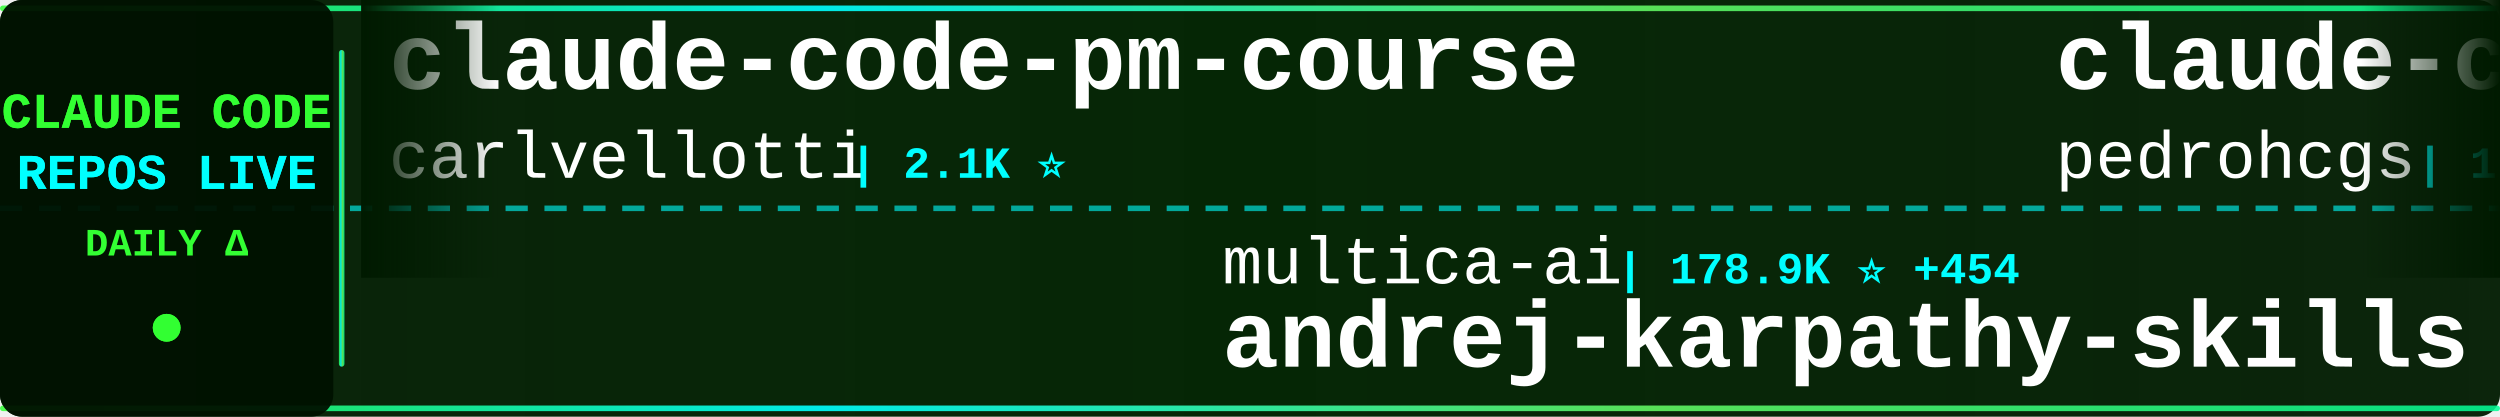
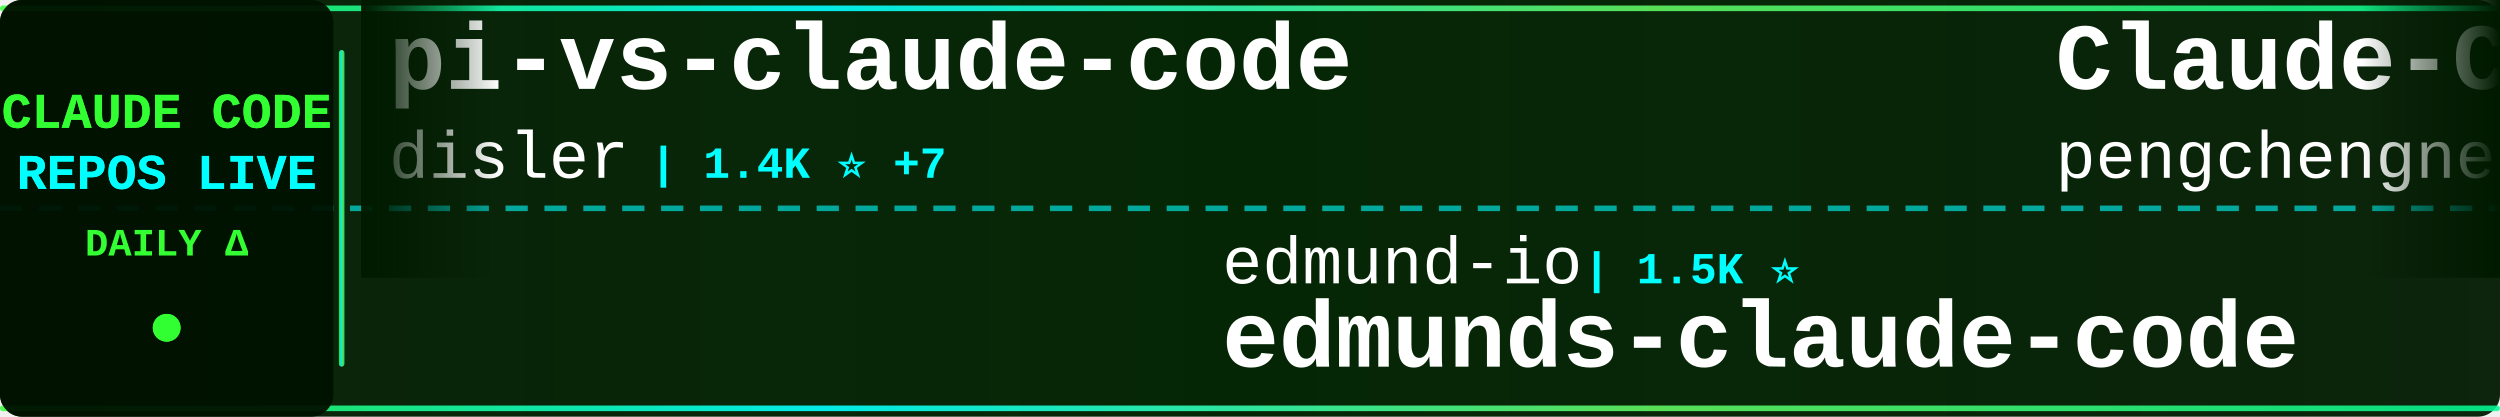
<svg xmlns="http://www.w3.org/2000/svg" width="900" height="150">
  <defs>
    <linearGradient id="tickerBg" x1="0%" y1="0%" x2="100%" y2="0%">
      <stop offset="0%" style="stop-color:#001a00;stop-opacity:0.95" />
      <stop offset="50%" style="stop-color:#002200;stop-opacity:0.98" />
      <stop offset="100%" style="stop-color:#001a00;stop-opacity:0.95" />
    </linearGradient>
    <linearGradient id="borderGrad" x1="0%" y1="0%" x2="100%" y2="0%">
      <stop offset="0%" style="stop-color:#33ff33;stop-opacity:0.85">
        <animate attributeName="stop-opacity" values="0.85;1;0.85" dur="2s" repeatCount="indefinite" />
      </stop>
      <stop offset="33%" style="stop-color:#00ffff;stop-opacity:0.9">
        <animate attributeName="stop-opacity" values="0.9;1;0.9" dur="2.2s" repeatCount="indefinite" />
      </stop>
      <stop offset="66%" style="stop-color:#66ff66;stop-opacity:0.85">
        <animate attributeName="stop-opacity" values="0.85;1;0.85" dur="1.8s" repeatCount="indefinite" />
      </stop>
      <stop offset="100%" style="stop-color:#00ff99;stop-opacity:0.85">
        <animate attributeName="stop-opacity" values="0.85;1;0.85" dur="2s" repeatCount="indefinite" />
      </stop>
    </linearGradient>
    <filter id="textGlow">
      <feGaussianBlur stdDeviation="0.1" result="coloredBlur" />
      <feMerge>
        <feMergeNode in="coloredBlur" />
        <feMergeNode in="SourceGraphic" />
      </feMerge>
    </filter>
    <filter id="metricGlow">
      <feGaussianBlur stdDeviation="0.2" result="coloredBlur" />
      <feMerge>
        <feMergeNode in="coloredBlur" />
        <feMergeNode in="SourceGraphic" />
      </feMerge>
    </filter>
    <linearGradient id="leftFade" x1="0%" y1="0%" x2="100%" y2="0%">
      <stop offset="0%" style="stop-color:#001a00;stop-opacity:1" />
      <stop offset="100%" style="stop-color:#001a00;stop-opacity:0" />
    </linearGradient>
    <linearGradient id="rightFade" x1="0%" y1="0%" x2="100%" y2="0%">
      <stop offset="0%" style="stop-color:#001a00;stop-opacity:0" />
      <stop offset="100%" style="stop-color:#001a00;stop-opacity:1" />
    </linearGradient>
  </defs>
  <rect width="900" height="150" fill="url(#tickerBg)" rx="8" />
  <rect x="0" y="2" width="900" height="2" fill="url(#borderGrad)" rx="1" />
  <rect x="0" y="146" width="900" height="2" fill="url(#borderGrad)" rx="1" />
  <line x1="0" y1="75" x2="900" y2="75" stroke="#00ffff" stroke-width="2" stroke-dasharray="8 6" opacity="0.6" />
  <rect x="0" y="0" width="120" height="150" fill="#001100" opacity="0.95" rx="8" />
  <text x="60" y="46" font-family="'Courier New', monospace" font-size="18" font-weight="bold" fill="#33ff33" text-anchor="middle" filter="url(#textGlow)">
    CLAUDE CODE
  </text>
  <text x="60" y="68" font-family="'Courier New', monospace" font-size="18" font-weight="bold" fill="#00ffff" text-anchor="middle" filter="url(#textGlow)">
    REPOS LIVE
  </text>
  <text x="60" y="92" font-family="'Courier New', monospace" font-size="14" font-weight="bold" fill="#33ff33" text-anchor="middle">
    DAILY Δ
  </text>
  <circle cx="60" cy="118" r="5" fill="#33ff33" filter="url(#metricGlow)">
    <animate attributeName="r" values="4;6;4" dur="1.5s" repeatCount="indefinite" />
    <animate attributeName="opacity" values="0.6;1;0.6" dur="1.5s" repeatCount="indefinite" />
  </circle>
  <rect x="122" y="18" width="2" height="114" fill="url(#borderGrad)" rx="1" />
  <clipPath id="tickerClip">
    <rect x="130" y="0" width="770" height="150" />
  </clipPath>
  <g clip-path="url(#tickerClip)">
    <g id="tickerItems">
      <animateTransform attributeName="transform" attributeType="XML" type="translate" from="0 0" to="-3000 0" dur="54s" repeatCount="indefinite" />
      <g transform="translate(0, 0)">
-         <text x="140" y="32" font-family="'Courier New', monospace" font-size="34" font-weight="bold" fill="#ffffff">claude-code-pm-course</text>
-         <text x="140" y="64" font-family="'Courier New', monospace" font-size="24" font-weight="normal" fill="#ffffff" opacity="1.0">carlvellotti</text>
-         <text x="306" y="64" font-family="'Courier New', monospace" font-size="16" font-weight="bold" fill="#00ffff"> | 2.1K ⭐</text>
+         <text x="140" y="32" font-family="'Courier New', monospace" font-size="34" font-weight="bold" fill="#ffffff">pi-vs-claude-code</text>
+         <text x="140" y="64" font-family="'Courier New', monospace" font-size="24" font-weight="normal" fill="#ffffff" opacity="1.0">disler</text>
+         <text x="234" y="64" font-family="'Courier New', monospace" font-size="16" font-weight="bold" fill="#00ffff"> | 1.4K ⭐ +7</text>
      </g>
      <g transform="translate(300, 0)">
-         <text x="140" y="102" font-family="'Courier New', monospace" font-size="24" font-weight="normal" fill="#ffffff" opacity="1.0">multica-ai</text>
-         <text x="282" y="102" font-family="'Courier New', monospace" font-size="16" font-weight="bold" fill="#00ffff"> | 178.9K ⭐ +454</text>
-         <text x="140" y="132" font-family="'Courier New', monospace" font-size="34" font-weight="bold" fill="#ffffff">andrej-karpathy-skills</text>
+         <text x="140" y="102" font-family="'Courier New', monospace" font-size="24" font-weight="normal" fill="#ffffff" opacity="1.0">edmund-io</text>
+         <text x="270" y="102" font-family="'Courier New', monospace" font-size="16" font-weight="bold" fill="#00ffff"> | 1.5K ⭐</text>
+         <text x="140" y="132" font-family="'Courier New', monospace" font-size="34" font-weight="bold" fill="#ffffff">edmunds-claude-code</text>
      </g>
      <g transform="translate(600, 0)">
-         <text x="140" y="32" font-family="'Courier New', monospace" font-size="34" font-weight="bold" fill="#ffffff">claude-code-my-workflow</text>
-         <text x="140" y="64" font-family="'Courier New', monospace" font-size="24" font-weight="normal" fill="#ffffff" opacity="1.0">pedrohcgs</text>
-         <text x="270" y="64" font-family="'Courier New', monospace" font-size="16" font-weight="bold" fill="#00ffff"> | 1.3K ⭐ +10</text>
+         <text x="140" y="32" font-family="'Courier New', monospace" font-size="34" font-weight="bold" fill="#ffffff">Claude-Code</text>
+         <text x="140" y="64" font-family="'Courier New', monospace" font-size="24" font-weight="normal" fill="#ffffff" opacity="1.0">pengchengneo</text>
+         <text x="306" y="64" font-family="'Courier New', monospace" font-size="16" font-weight="bold" fill="#00ffff"> | 1.5K ⭐ +2</text>
      </g>
      <g transform="translate(900, 0)">
-         <text x="140" y="102" font-family="'Courier New', monospace" font-size="24" font-weight="normal" fill="#ffffff" opacity="1.0">pengchengneo</text>
-         <text x="306" y="102" font-family="'Courier New', monospace" font-size="16" font-weight="bold" fill="#00ffff"> | 1.5K ⭐ +4</text>
-         <text x="140" y="132" font-family="'Courier New', monospace" font-size="34" font-weight="bold" fill="#ffffff">Claude-Code</text>
+         <text x="140" y="102" font-family="'Courier New', monospace" font-size="24" font-weight="normal" fill="#ffffff" opacity="1.0">Chachamaru127</text>
+         <text x="318" y="102" font-family="'Courier New', monospace" font-size="16" font-weight="bold" fill="#00ffff"> | 2.8K ⭐ +9</text>
+         <text x="140" y="132" font-family="'Courier New', monospace" font-size="34" font-weight="bold" fill="#ffffff">claude-code-harness</text>
      </g>
      <g transform="translate(1200, 0)">
        <text x="140" y="32" font-family="'Courier New', monospace" font-size="34" font-weight="bold" fill="#ffffff">Claude-code</text>
        <text x="140" y="64" font-family="'Courier New', monospace" font-size="24" font-weight="normal" fill="#ffffff" opacity="1.0">fazxes</text>
        <text x="234" y="64" font-family="'Courier New', monospace" font-size="16" font-weight="bold" fill="#00ffff"> | 221 ⭐</text>
      </g>
      <g transform="translate(1500, 0)">
-         <text x="140" y="102" font-family="'Courier New', monospace" font-size="24" font-weight="normal" fill="#ffffff" opacity="1.0">oboard</text>
-         <text x="234" y="102" font-family="'Courier New', monospace" font-size="16" font-weight="bold" fill="#00ffff"> | 3.2K ⭐ +2</text>
-         <text x="140" y="132" font-family="'Courier New', monospace" font-size="34" font-weight="bold" fill="#ffffff">claude-code-rev</text>
+         <text x="140" y="102" font-family="'Courier New', monospace" font-size="24" font-weight="normal" fill="#ffffff" opacity="1.0">Cranot</text>
+         <text x="234" y="102" font-family="'Courier New', monospace" font-size="16" font-weight="bold" fill="#00ffff"> | 2.8K ⭐ +1</text>
+         <text x="140" y="132" font-family="'Courier New', monospace" font-size="34" font-weight="bold" fill="#ffffff">claude-code-guide</text>
      </g>
      <g transform="translate(1800, 0)">
-         <text x="140" y="32" font-family="'Courier New', monospace" font-size="34" font-weight="bold" fill="#ffffff">CLIProxyAPI</text>
-         <text x="140" y="64" font-family="'Courier New', monospace" font-size="24" font-weight="normal" fill="#ffffff" opacity="1.0">router-for-me</text>
-         <text x="318" y="64" font-family="'Courier New', monospace" font-size="16" font-weight="bold" fill="#00ffff"> | 37.9K ⭐ +66</text>
+         <text x="140" y="32" font-family="'Courier New', monospace" font-size="34" font-weight="bold" fill="#ffffff">claude-code-source-build</text>
+         <text x="140" y="64" font-family="'Courier New', monospace" font-size="24" font-weight="normal" fill="#ffffff" opacity="1.0">andrew-kramer-inno</text>
+         <text x="378" y="64" font-family="'Courier New', monospace" font-size="16" font-weight="bold" fill="#00ffff"> | 589 ⭐</text>
      </g>
      <g transform="translate(2100, 0)">
-         <text x="140" y="102" font-family="'Courier New', monospace" font-size="24" font-weight="normal" fill="#ffffff" opacity="1.0">JrCx7scC</text>
-         <text x="258" y="102" font-family="'Courier New', monospace" font-size="16" font-weight="bold" fill="#00ffff"> | 370 ⭐</text>
-         <text x="140" y="132" font-family="'Courier New', monospace" font-size="34" font-weight="bold" fill="#ffffff">claude-code-source</text>
+         <text x="140" y="102" font-family="'Courier New', monospace" font-size="24" font-weight="normal" fill="#ffffff" opacity="1.0">Windy3f3f3f3f</text>
+         <text x="318" y="102" font-family="'Courier New', monospace" font-size="16" font-weight="bold" fill="#00ffff"> | 2.7K ⭐ +9</text>
+         <text x="140" y="132" font-family="'Courier New', monospace" font-size="34" font-weight="bold" fill="#ffffff">how-claude-code-works</text>
      </g>
      <g transform="translate(2400, 0)">
-         <text x="140" y="32" font-family="'Courier New', monospace" font-size="34" font-weight="bold" fill="#ffffff">claude-code-guide</text>
-         <text x="140" y="64" font-family="'Courier New', monospace" font-size="24" font-weight="normal" fill="#ffffff" opacity="1.0">Cranot</text>
-         <text x="234" y="64" font-family="'Courier New', monospace" font-size="16" font-weight="bold" fill="#00ffff"> | 2.8K ⭐</text>
+         <text x="140" y="32" font-family="'Courier New', monospace" font-size="34" font-weight="bold" fill="#ffffff">claude-code-rev</text>
+         <text x="140" y="64" font-family="'Courier New', monospace" font-size="24" font-weight="normal" fill="#ffffff" opacity="1.0">oboard</text>
+         <text x="234" y="64" font-family="'Courier New', monospace" font-size="16" font-weight="bold" fill="#00ffff"> | 3.2K ⭐ +2</text>
      </g>
      <g transform="translate(2700, 0)">
-         <text x="140" y="102" font-family="'Courier New', monospace" font-size="24" font-weight="normal" fill="#ffffff" opacity="1.0">anthropics</text>
-         <text x="282" y="102" font-family="'Courier New', monospace" font-size="16" font-weight="bold" fill="#00ffff"> | 153.0K ⭐ +355</text>
-         <text x="140" y="132" font-family="'Courier New', monospace" font-size="34" font-weight="bold" fill="#ffffff">skills</text>
+         <text x="140" y="102" font-family="'Courier New', monospace" font-size="24" font-weight="normal" fill="#ffffff" opacity="1.0">centminmod</text>
+         <text x="282" y="102" font-family="'Courier New', monospace" font-size="16" font-weight="bold" fill="#00ffff"> | 2.4K ⭐ +1</text>
+         <text x="140" y="132" font-family="'Courier New', monospace" font-size="34" font-weight="bold" fill="#ffffff">my-claude-code-setup</text>
      </g>
      <g transform="translate(3000, 0)">
-         <text x="140" y="32" font-family="'Courier New', monospace" font-size="34" font-weight="bold" fill="#ffffff">claude-code-pm-course</text>
-         <text x="140" y="64" font-family="'Courier New', monospace" font-size="24" font-weight="normal" fill="#ffffff" opacity="1.0">carlvellotti</text>
-         <text x="306" y="64" font-family="'Courier New', monospace" font-size="16" font-weight="bold" fill="#00ffff"> | 2.1K ⭐</text>
+         <text x="140" y="32" font-family="'Courier New', monospace" font-size="34" font-weight="bold" fill="#ffffff">pi-vs-claude-code</text>
+         <text x="140" y="64" font-family="'Courier New', monospace" font-size="24" font-weight="normal" fill="#ffffff" opacity="1.0">disler</text>
+         <text x="234" y="64" font-family="'Courier New', monospace" font-size="16" font-weight="bold" fill="#00ffff"> | 1.4K ⭐ +7</text>
      </g>
      <g transform="translate(3300, 0)">
-         <text x="140" y="102" font-family="'Courier New', monospace" font-size="24" font-weight="normal" fill="#ffffff" opacity="1.0">multica-ai</text>
-         <text x="282" y="102" font-family="'Courier New', monospace" font-size="16" font-weight="bold" fill="#00ffff"> | 178.9K ⭐ +454</text>
-         <text x="140" y="132" font-family="'Courier New', monospace" font-size="34" font-weight="bold" fill="#ffffff">andrej-karpathy-skills</text>
+         <text x="140" y="102" font-family="'Courier New', monospace" font-size="24" font-weight="normal" fill="#ffffff" opacity="1.0">edmund-io</text>
+         <text x="270" y="102" font-family="'Courier New', monospace" font-size="16" font-weight="bold" fill="#00ffff"> | 1.5K ⭐</text>
+         <text x="140" y="132" font-family="'Courier New', monospace" font-size="34" font-weight="bold" fill="#ffffff">edmunds-claude-code</text>
      </g>
      <g transform="translate(3600, 0)">
-         <text x="140" y="32" font-family="'Courier New', monospace" font-size="34" font-weight="bold" fill="#ffffff">claude-code-my-workflow</text>
-         <text x="140" y="64" font-family="'Courier New', monospace" font-size="24" font-weight="normal" fill="#ffffff" opacity="1.0">pedrohcgs</text>
-         <text x="270" y="64" font-family="'Courier New', monospace" font-size="16" font-weight="bold" fill="#00ffff"> | 1.3K ⭐ +10</text>
+         <text x="140" y="32" font-family="'Courier New', monospace" font-size="34" font-weight="bold" fill="#ffffff">Claude-Code</text>
+         <text x="140" y="64" font-family="'Courier New', monospace" font-size="24" font-weight="normal" fill="#ffffff" opacity="1.0">pengchengneo</text>
+         <text x="306" y="64" font-family="'Courier New', monospace" font-size="16" font-weight="bold" fill="#00ffff"> | 1.5K ⭐ +2</text>
      </g>
      <g transform="translate(3900, 0)">
-         <text x="140" y="102" font-family="'Courier New', monospace" font-size="24" font-weight="normal" fill="#ffffff" opacity="1.0">pengchengneo</text>
-         <text x="306" y="102" font-family="'Courier New', monospace" font-size="16" font-weight="bold" fill="#00ffff"> | 1.5K ⭐ +4</text>
-         <text x="140" y="132" font-family="'Courier New', monospace" font-size="34" font-weight="bold" fill="#ffffff">Claude-Code</text>
+         <text x="140" y="102" font-family="'Courier New', monospace" font-size="24" font-weight="normal" fill="#ffffff" opacity="1.0">Chachamaru127</text>
+         <text x="318" y="102" font-family="'Courier New', monospace" font-size="16" font-weight="bold" fill="#00ffff"> | 2.8K ⭐ +9</text>
+         <text x="140" y="132" font-family="'Courier New', monospace" font-size="34" font-weight="bold" fill="#ffffff">claude-code-harness</text>
      </g>
    </g>
  </g>
  <rect x="130" y="0" width="50" height="100" fill="url(#leftFade)" />
  <rect x="850" y="0" width="50" height="100" fill="url(#rightFade)" />
</svg>
